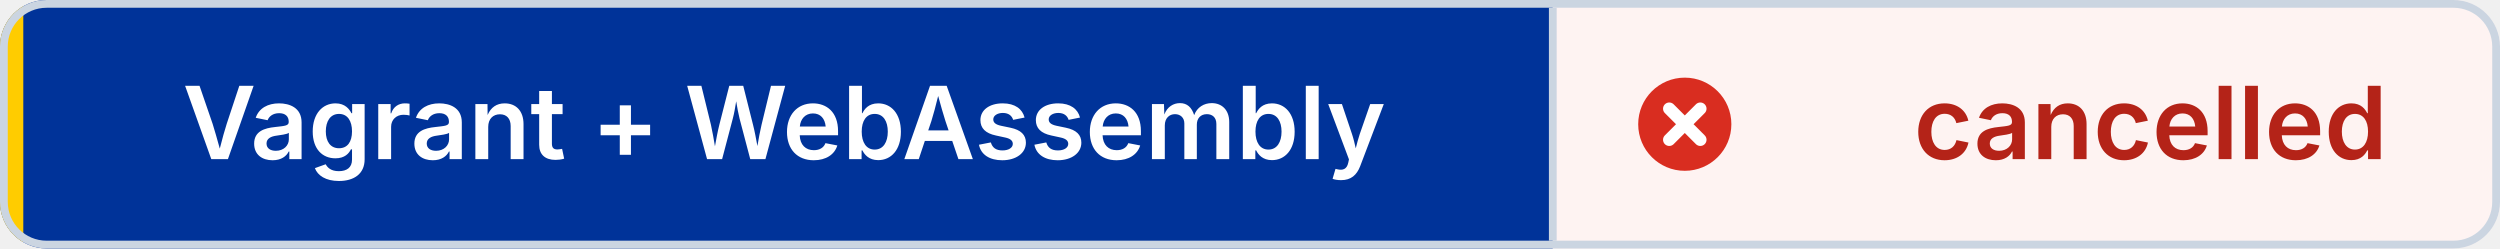
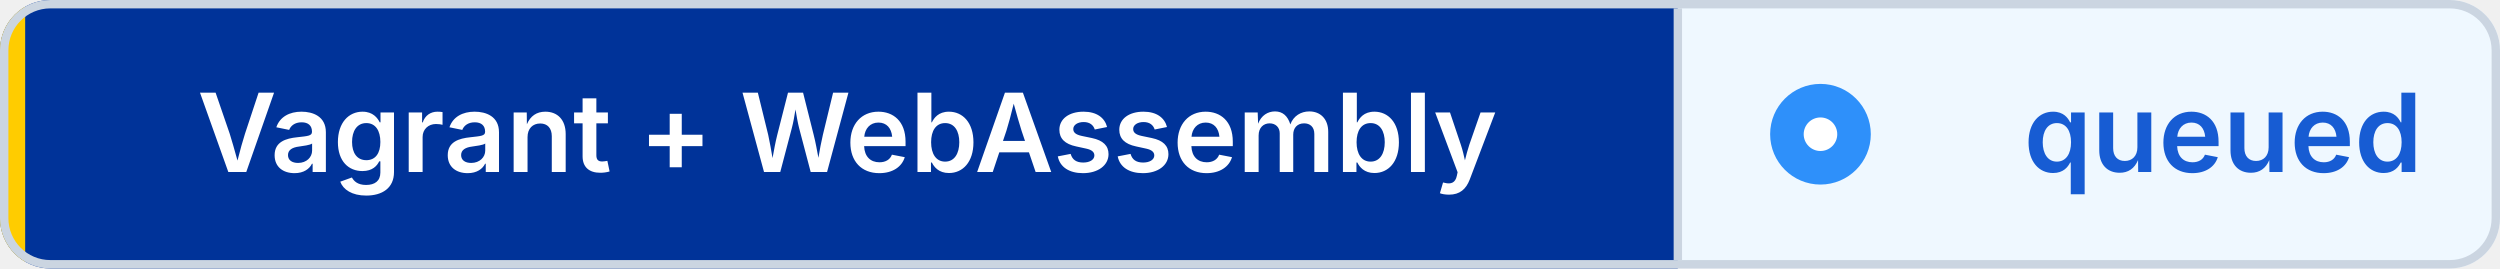
- <svg xmlns="http://www.w3.org/2000/svg" width="322" height="32" viewBox="0 0 322 32" role="img" aria-label="Vagrant + WebAssembly: cancelled" shape-rendering="geometricPrecision" text-rendering="geometricPrecision">
+ <svg xmlns="http://www.w3.org/2000/svg" width="298" height="32" viewBox="0 0 298 32" role="img" aria-label="Vagrant + WebAssembly: queued" shape-rendering="geometricPrecision" text-rendering="geometricPrecision">
  <defs>
    <clipPath id="badge-clip">
-       <rect width="322" height="32" rx="6" />
+       <rect width="298" height="32" rx="6" />
    </clipPath>
  </defs>
  <g clip-path="url(#badge-clip)">
    <rect width="200" height="32" fill="#003399" />
-     <rect x="200" width="122" height="32" fill="#FEF3F2" />
+     <rect x="200" width="98" height="32" fill="#EFF8FF" />
    <rect width="3" height="32" fill="#FFCC00" />
  </g>
-   <rect x="0.5" y="0.5" width="321" height="31" rx="5.5" fill="none" stroke="#CBD5E1" />
+   <rect x="0.5" y="0.5" width="297" height="31" rx="5.5" fill="none" stroke="#CBD5E1" />
  <line x1="200" y1="1" x2="200" y2="31" stroke="#CBD5E1" />
-   <circle cx="217" cy="16" r="6" fill="#D92D20" />
-   <path d="M 215 14 l4 4 M 219 14 l-4 4" fill="none" stroke="#FFFFFF" stroke-width="1.6" stroke-linecap="round" />
+   <circle cx="217" cy="16" r="6" fill="#2E90FA" />
+   <circle cx="217" cy="16" r="2" fill="#FFFFFF" />
  <g font-family="Inter,Segoe UI,Helvetica Neue,Arial,sans-serif" font-size="13" font-weight="600" text-anchor="middle">
    <text x="101" y="20.5" fill="#FFFFFF">Vagrant + WebAssembly</text>
-     <text x="277" y="20.5" fill="#B42318">cancelled</text>
+     <text x="265" y="20.5" fill="#175CD3">queued</text>
  </g>
</svg>
